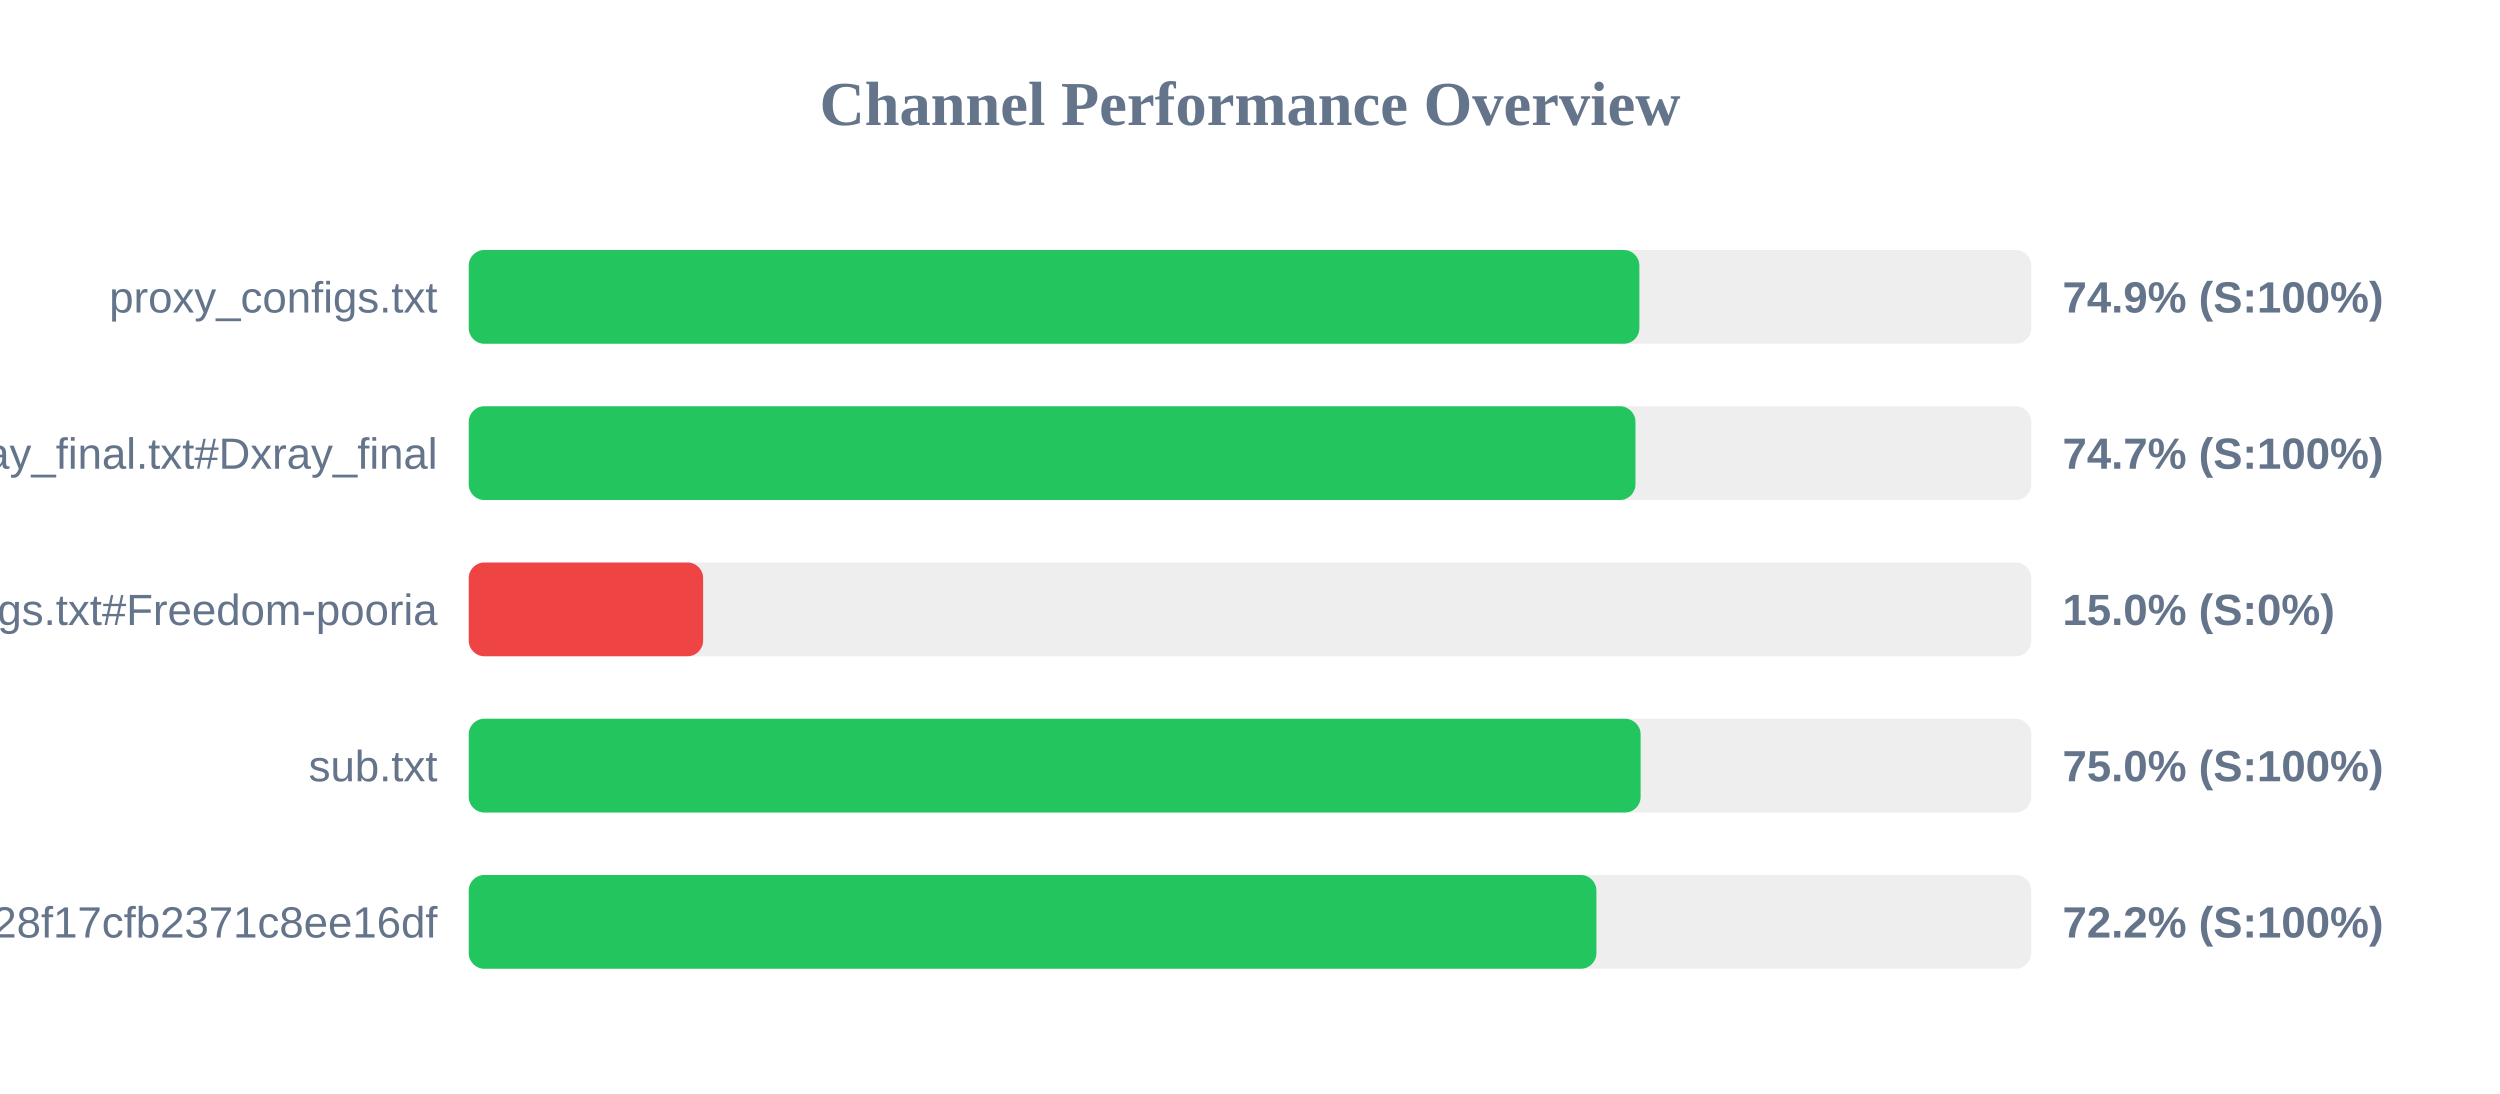
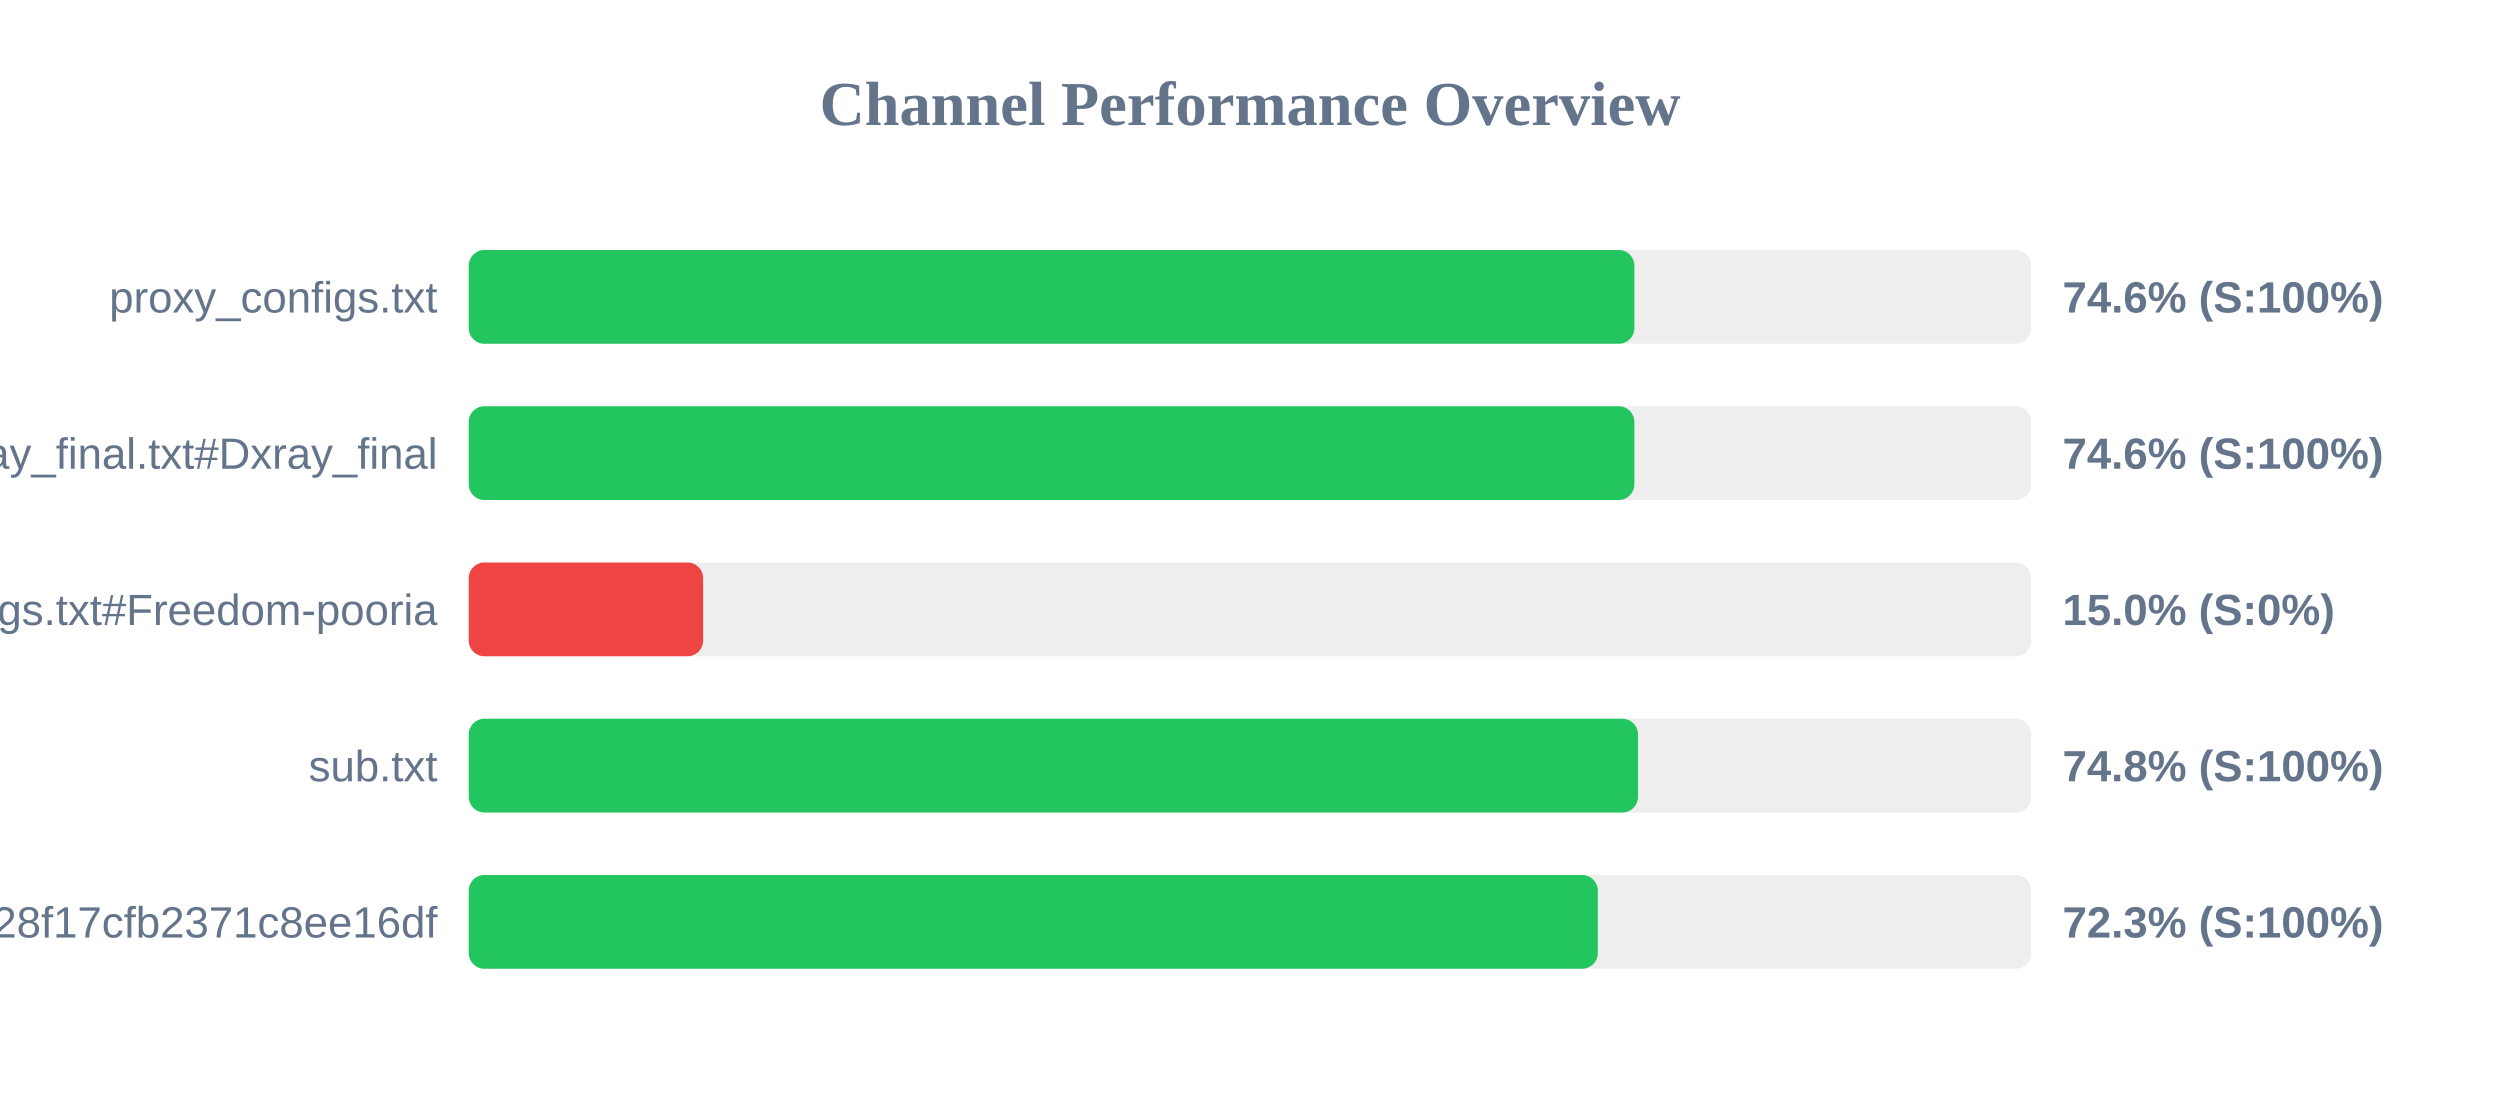
<svg xmlns="http://www.w3.org/2000/svg" width="800" height="350" version="1.1">
  <style>
        .row { font: 14px Arial; fill: #64748b; }
        .score { font: bold 14px Arial; fill: #64748b; }
    </style>
  <text x="400" y="40" text-anchor="middle" font-size="20px" font-weight="bold" fill="#64748b">Channel Performance Overview</text>
  <rect x="150" y="80" width="500" height="30" fill="#eee" rx="5" />
-   <rect x="150" y="80" width="374.6" height="30" fill="#22c55e" rx="5" />
+   <rect x="150" y="80" width="373.0" height="30" fill="#22c55e" rx="5" />
  <text x="140" y="100" text-anchor="end" class="row">proxy_configs.txt</text>
-   <text x="660" y="100" text-anchor="start" class="score">74.9% (S:100%)</text>
+   <text x="660" y="100" text-anchor="start" class="score">74.6% (S:100%)</text>
  <rect x="150" y="130" width="500" height="30" fill="#eee" rx="5" />
-   <rect x="150" y="130" width="373.35" height="30" fill="#22c55e" rx="5" />
+   <rect x="150" y="130" width="373.0" height="30" fill="#22c55e" rx="5" />
  <text x="140" y="150" text-anchor="end" class="row">xray_final.txt#Dxray_final</text>
-   <text x="660" y="150" text-anchor="start" class="score">74.7% (S:100%)</text>
+   <text x="660" y="150" text-anchor="start" class="score">74.6% (S:100%)</text>
  <rect x="150" y="180" width="500" height="30" fill="#eee" rx="5" />
  <rect x="150" y="180" width="75.0" height="30" fill="#ef4444" rx="5" />
  <text x="140" y="200" text-anchor="end" class="row">v2ray_configs.txt#Freedom-pooria</text>
  <text x="660" y="200" text-anchor="start" class="score">15.0% (S:0%)</text>
  <rect x="150" y="230" width="500" height="30" fill="#eee" rx="5" />
-   <rect x="150" y="230" width="375.0" height="30" fill="#22c55e" rx="5" />
+   <rect x="150" y="230" width="374.15" height="30" fill="#22c55e" rx="5" />
  <text x="140" y="250" text-anchor="end" class="row">sub.txt</text>
-   <text x="660" y="250" text-anchor="start" class="score">75.0% (S:100%)</text>
+   <text x="660" y="250" text-anchor="start" class="score">74.8% (S:100%)</text>
  <rect x="150" y="280" width="500" height="30" fill="#eee" rx="5" />
-   <rect x="150" y="280" width="360.85" height="30" fill="#22c55e" rx="5" />
+   <rect x="150" y="280" width="361.3" height="30" fill="#22c55e" rx="5" />
  <text x="140" y="300" text-anchor="end" class="row">?token=fedfed7b41b828f17cfb2371c8ee16df</text>
-   <text x="660" y="300" text-anchor="start" class="score">72.2% (S:100%)</text>
+   <text x="660" y="300" text-anchor="start" class="score">72.3% (S:100%)</text>
</svg>
